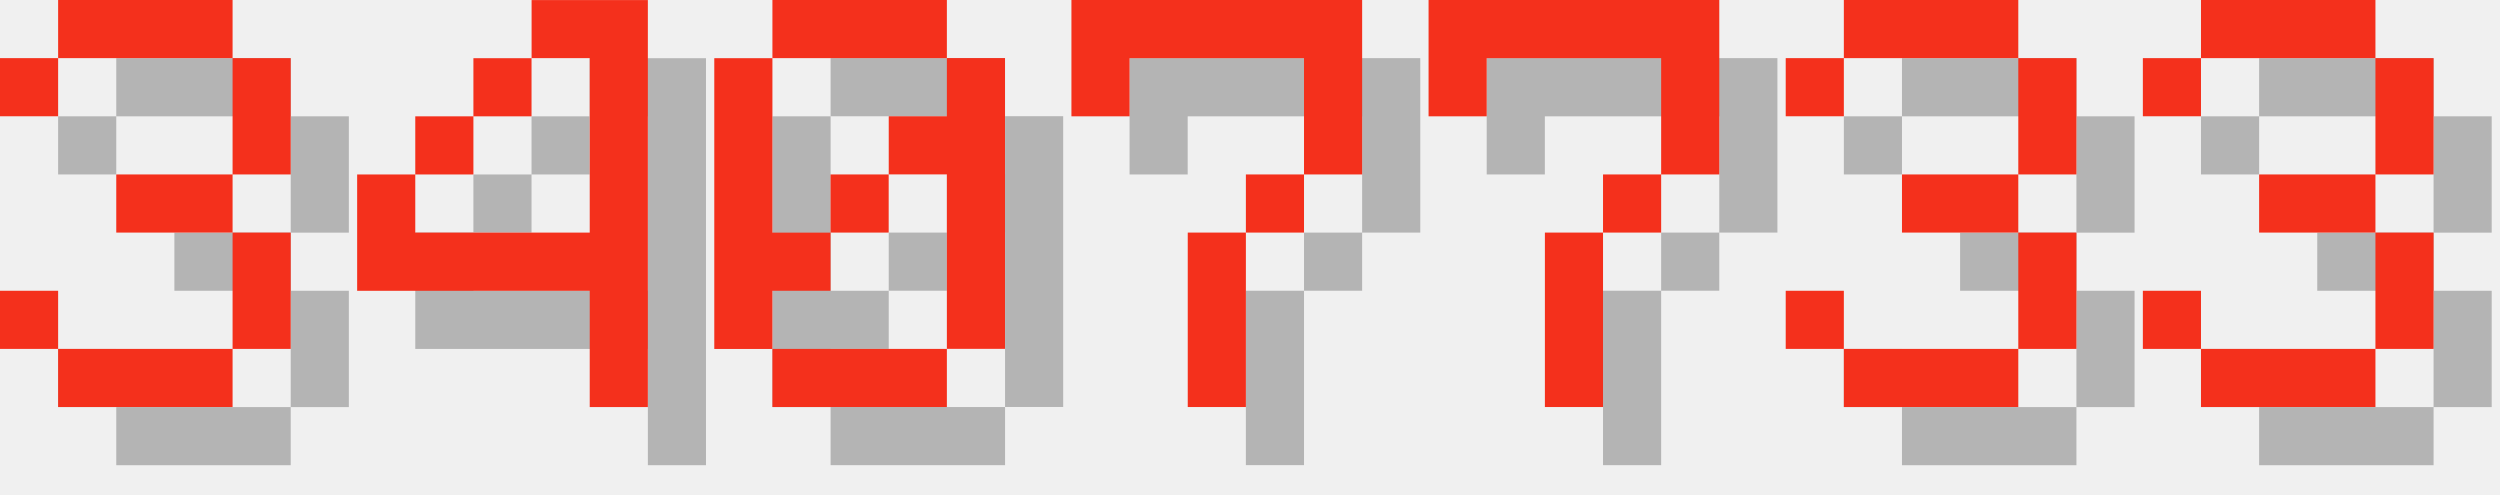
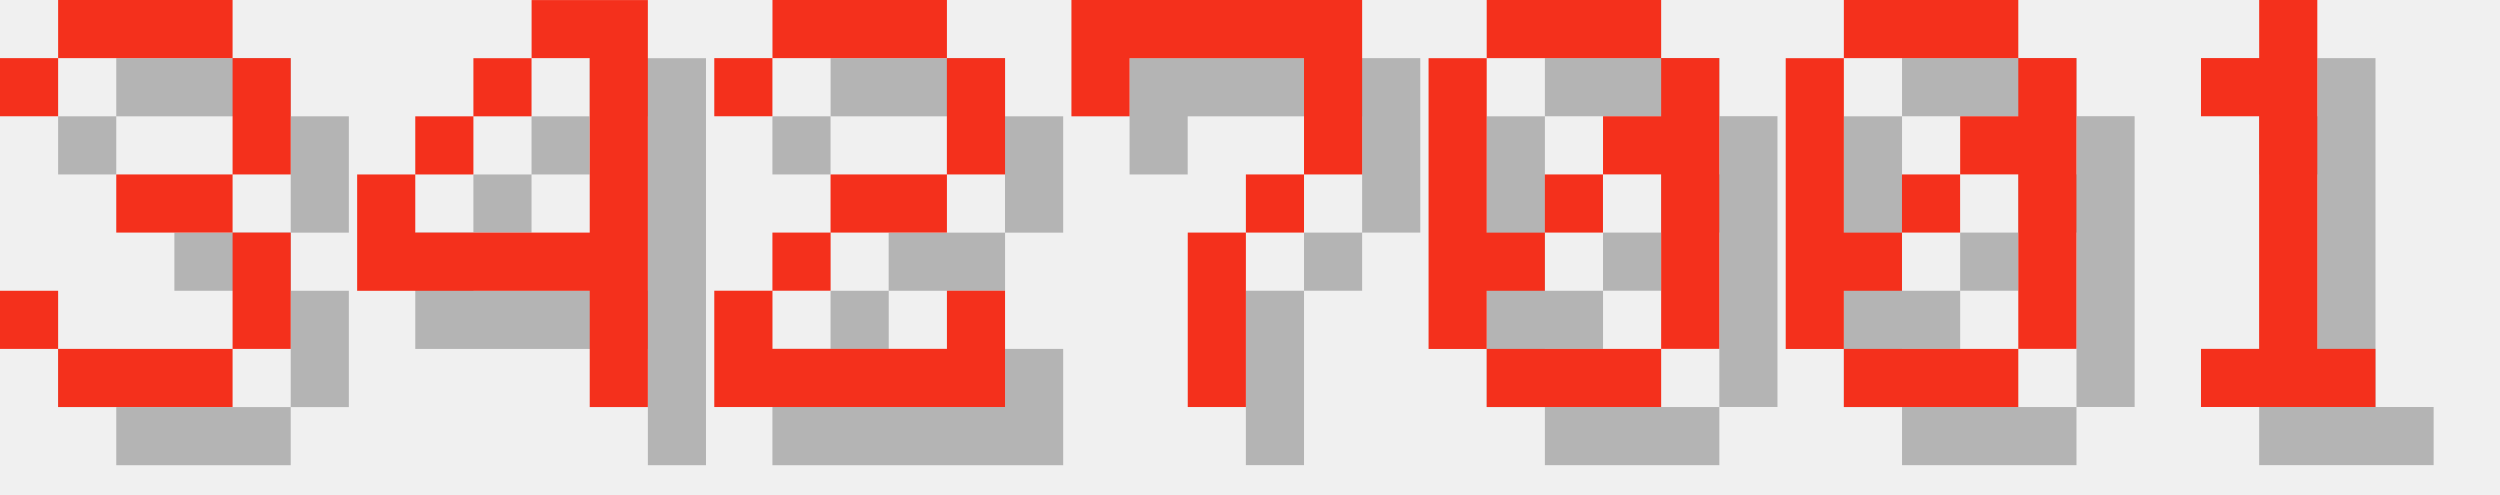
<svg xmlns="http://www.w3.org/2000/svg" version="1.1" width="182.0" height="36">
  <style>
        .text-foreground {
            fill: #F4301C;
        }
        .text-shadow {
            fill: #000000;
            fill-opacity: 0.25;
        }
    </style>
  <g class="digit" id="digit_3" transform="translate(0.0, 0), scale(4)">
    <path id="digit_3_shadow" class="text-shadow" d="m1.058 2.117v1.058h1.058v-1.058h3.175v2.117h-2.117v1.058h2.117v2.117h-3.175v-1.058h-1.058v1.058h1.058v1.058h3.175v-1.058h1.058v-2.117h-1.058v-1.058h1.058v-2.117h-1.058v-1.058h-3.175v1.058h-1.058z" fill-opacity=".5" style="paint-order:stroke fill markers" />
    <path id="digit_3_fg" class="text-foreground" d="m0 1.058v1.058h1.058v-1.058h3.175v2.117h-2.117v1.058h2.117v2.117h-3.175v-1.058h-1.058v1.058h1.058v1.058h3.175v-1.058h1.058v-2.117h-1.058v-1.058h1.058v-2.117h-1.058v-1.058h-3.175v1.058h-1.058z" fill="#fff" style="paint-order:stroke fill markers" />
  </g>
  <g class="digit" id="digit_4" transform="translate(26.0, 0), scale(4)">
    <path id="digit_4_shadow" class="text-shadow" d="m4.233 1.058v1.058h1.058v3.175h-3.175v-1.058h-1.058v2.117h4.233v2.117h1.058v-7.408h-2.117zm-2.117 3.175h1.058v-1.058h-1.058v1.058zm1.058-1.058h1.058v-1.058h-1.058v1.058z" fill-opacity=".5" style="paint-order:stroke fill markers" />
    <path id="digit_4_fg" class="text-foreground" d="m3.175 0v1.058h1.058v3.175h-3.175v-1.058h-1.058v2.117h4.233v2.117h1.058v-7.408h-2.117zm-2.117 3.175h1.058v-1.058h-1.058v1.058zm1.058-1.058h1.058v-1.058h-1.058v1.058z" fill="#fff" style="paint-order:stroke fill markers" />
  </g>
-   <g class="digit" id="digit_0" transform="translate(52.0, 0), scale(4)">
-     <path id="digit_0_shadow" class="text-shadow" d="m2.117 1.058v1.058h3.175v-1.058h-3.175zm3.175 1.058v1.058h-1.058v1.058h1.058v3.175h1.058v-5.292h-1.058zm0 5.292h-3.175v1.058h3.175v-1.058zm-3.175 0v-1.058h1.058v-1.058h-1.058v-3.175h-1.058v5.292h1.058zm1.058-2.117h1.058v-1.058h-1.058v1.058z" fill-opacity=".5" style="paint-order:stroke fill markers" />
-     <path id="digit_0_fg" class="text-foreground" d="m1.058 0v1.058h3.175v-1.058h-3.175zm3.175 1.058v1.058h-1.058v1.058h1.058v3.175h1.058v-5.292h-1.058zm0 5.292h-3.175v1.058h3.175v-1.058zm-3.175 0v-1.058h1.058v-1.058h-1.058v-3.175h-1.058v5.292h1.058zm1.058-2.117h1.058v-1.058h-1.058v1.058z" fill="#fff" style="paint-order:stroke fill markers" />
+   <g class="digit" id="digit_2" transform="translate(52.0, 0), scale(4)">
+     <path id="digit_2_shadow" class="text-shadow" d="m1.058 2.117v1.058h1.058v-1.058h3.175v2.117h-2.117v1.058h-1.058v1.058h-1.058v2.117h5.292v-2.117h-1.058v1.058h-3.175v-1.058h1.058v-1.058h2.117v-1.058h1.058v-2.117h-1.058v-1.058h-3.175v1.058h-1.058z" fill-opacity=".5" style="paint-order:stroke fill markers" />
+     <path id="digit_2_fg" class="text-foreground" d="m0 1.058v1.058h1.058v-1.058h3.175v2.117h-2.117v1.058h-1.058v1.058h-1.058v2.117h5.292v-2.117h-1.058v1.058h-3.175v-1.058h1.058v-1.058h2.117v-1.058h1.058v-2.117h-1.058v-1.058h-3.175v1.058h-1.058z" fill="#fff" style="paint-order:stroke fill markers" />
  </g>
  <g class="digit" id="digit_7" transform="translate(78.0, 0), scale(4)">
    <path id="digit_7_shadow" class="text-shadow" d="m1.058 1.058 2e-6 2.117h1.058v-1.058h3.175v1.058l2e-7 1.058h-1.058v1.058h-1.058l4e-7 3.175 1.058 1e-7v-3.175h1.058v-1.058h1.058l5e-7 -1.058v-2.117z" fill-opacity=".5" style="paint-order:stroke fill markers" />
    <path id="digit_7_fg" class="text-foreground" d="m0 0 2e-6 2.117h1.058v-1.058h3.175v1.058l2e-7 1.058h-1.058v1.058h-1.058l4e-7 3.175 1.058 1e-7v-3.175h1.058v-1.058h1.058l5e-7 -1.058v-2.117z" fill="#fff" style="paint-order:stroke fill markers" />
  </g>
-   <g class="digit" id="digit_7" transform="translate(104.0, 0), scale(4)">
-     <path id="digit_7_shadow" class="text-shadow" d="m1.058 1.058 2e-6 2.117h1.058v-1.058h3.175v1.058l2e-7 1.058h-1.058v1.058h-1.058l4e-7 3.175 1.058 1e-7v-3.175h1.058v-1.058h1.058l5e-7 -1.058v-2.117z" fill-opacity=".5" style="paint-order:stroke fill markers" />
-     <path id="digit_7_fg" class="text-foreground" d="m0 0 2e-6 2.117h1.058v-1.058h3.175v1.058l2e-7 1.058h-1.058v1.058h-1.058l4e-7 3.175 1.058 1e-7v-3.175h1.058v-1.058h1.058l5e-7 -1.058v-2.117z" fill="#fff" style="paint-order:stroke fill markers" />
+   <g class="digit" id="digit_0" transform="translate(104.0, 0), scale(4)">
+     <path id="digit_0_shadow" class="text-shadow" d="m2.117 1.058v1.058h3.175v-1.058h-3.175zm3.175 1.058v1.058h-1.058v1.058h1.058v3.175h1.058v-5.292h-1.058zm0 5.292h-3.175v1.058h3.175v-1.058zm-3.175 0v-1.058h1.058v-1.058h-1.058v-3.175h-1.058v5.292h1.058zm1.058-2.117h1.058v-1.058h-1.058v1.058z" fill-opacity=".5" style="paint-order:stroke fill markers" />
+     <path id="digit_0_fg" class="text-foreground" d="m1.058 0v1.058h3.175v-1.058h-3.175zm3.175 1.058v1.058h-1.058v1.058h1.058v3.175h1.058v-5.292h-1.058zm0 5.292h-3.175v1.058h3.175v-1.058zm-3.175 0v-1.058h1.058v-1.058h-1.058v-3.175h-1.058v5.292h1.058zm1.058-2.117h1.058v-1.058h-1.058v1.058z" fill="#fff" style="paint-order:stroke fill markers" />
  </g>
-   <g class="digit" id="digit_3" transform="translate(130.0, 0), scale(4)">
-     <path id="digit_3_shadow" class="text-shadow" d="m1.058 2.117v1.058h1.058v-1.058h3.175v2.117h-2.117v1.058h2.117v2.117h-3.175v-1.058h-1.058v1.058h1.058v1.058h3.175v-1.058h1.058v-2.117h-1.058v-1.058h1.058v-2.117h-1.058v-1.058h-3.175v1.058h-1.058z" fill-opacity=".5" style="paint-order:stroke fill markers" />
-     <path id="digit_3_fg" class="text-foreground" d="m0 1.058v1.058h1.058v-1.058h3.175v2.117h-2.117v1.058h2.117v2.117h-3.175v-1.058h-1.058v1.058h1.058v1.058h3.175v-1.058h1.058v-2.117h-1.058v-1.058h1.058v-2.117h-1.058v-1.058h-3.175v1.058h-1.058z" fill="#fff" style="paint-order:stroke fill markers" />
+   <g class="digit" id="digit_0" transform="translate(130.0, 0), scale(4)">
+     <path id="digit_0_shadow" class="text-shadow" d="m2.117 1.058v1.058h3.175v-1.058h-3.175zm3.175 1.058v1.058h-1.058v1.058h1.058v3.175h1.058v-5.292h-1.058zm0 5.292h-3.175v1.058h3.175v-1.058zm-3.175 0v-1.058h1.058v-1.058h-1.058v-3.175h-1.058v5.292h1.058zm1.058-2.117h1.058v-1.058h-1.058v1.058z" fill-opacity=".5" style="paint-order:stroke fill markers" />
+     <path id="digit_0_fg" class="text-foreground" d="m1.058 0v1.058h3.175v-1.058h-3.175zm3.175 1.058v1.058h-1.058v1.058h1.058v3.175h1.058v-5.292h-1.058zm0 5.292h-3.175v1.058h3.175v-1.058zm-3.175 0v-1.058h1.058v-1.058h-1.058v-3.175h-1.058v5.292h1.058zm1.058-2.117h1.058v-1.058h-1.058v1.058z" fill="#fff" style="paint-order:stroke fill markers" />
  </g>
-   <g class="digit" id="digit_3" transform="translate(156.0, 0), scale(4)">
-     <path id="digit_3_shadow" class="text-shadow" d="m1.058 2.117v1.058h1.058v-1.058h3.175v2.117h-2.117v1.058h2.117v2.117h-3.175v-1.058h-1.058v1.058h1.058v1.058h3.175v-1.058h1.058v-2.117h-1.058v-1.058h1.058v-2.117h-1.058v-1.058h-3.175v1.058h-1.058z" fill-opacity=".5" style="paint-order:stroke fill markers" />
-     <path id="digit_3_fg" class="text-foreground" d="m0 1.058v1.058h1.058v-1.058h3.175v2.117h-2.117v1.058h2.117v2.117h-3.175v-1.058h-1.058v1.058h1.058v1.058h3.175v-1.058h1.058v-2.117h-1.058v-1.058h1.058v-2.117h-1.058v-1.058h-3.175v1.058h-1.058z" fill="#fff" style="paint-order:stroke fill markers" />
+   <g class="digit" id="digit_1" transform="translate(156.0, 0), scale(4)">
+     <path id="digit_1_shadow" class="text-shadow" d="m2.117 2.117v1.058h1.058v4.233h-1.058v1.058h3.175v-1.058h-1.058v-6.35h-1.058v1.058h-1.058z" fill-opacity=".5" style="paint-order:stroke fill markers" />
+     <path id="digit_1_fg" class="text-foreground" d="m1.058 1.058v1.058h1.058v4.233h-1.058v1.058h3.175v-1.058h-1.058v-6.35h-1.058v1.058h-1.058z" fill="#fff" style="paint-order:stroke fill markers" />
  </g>
</svg>
